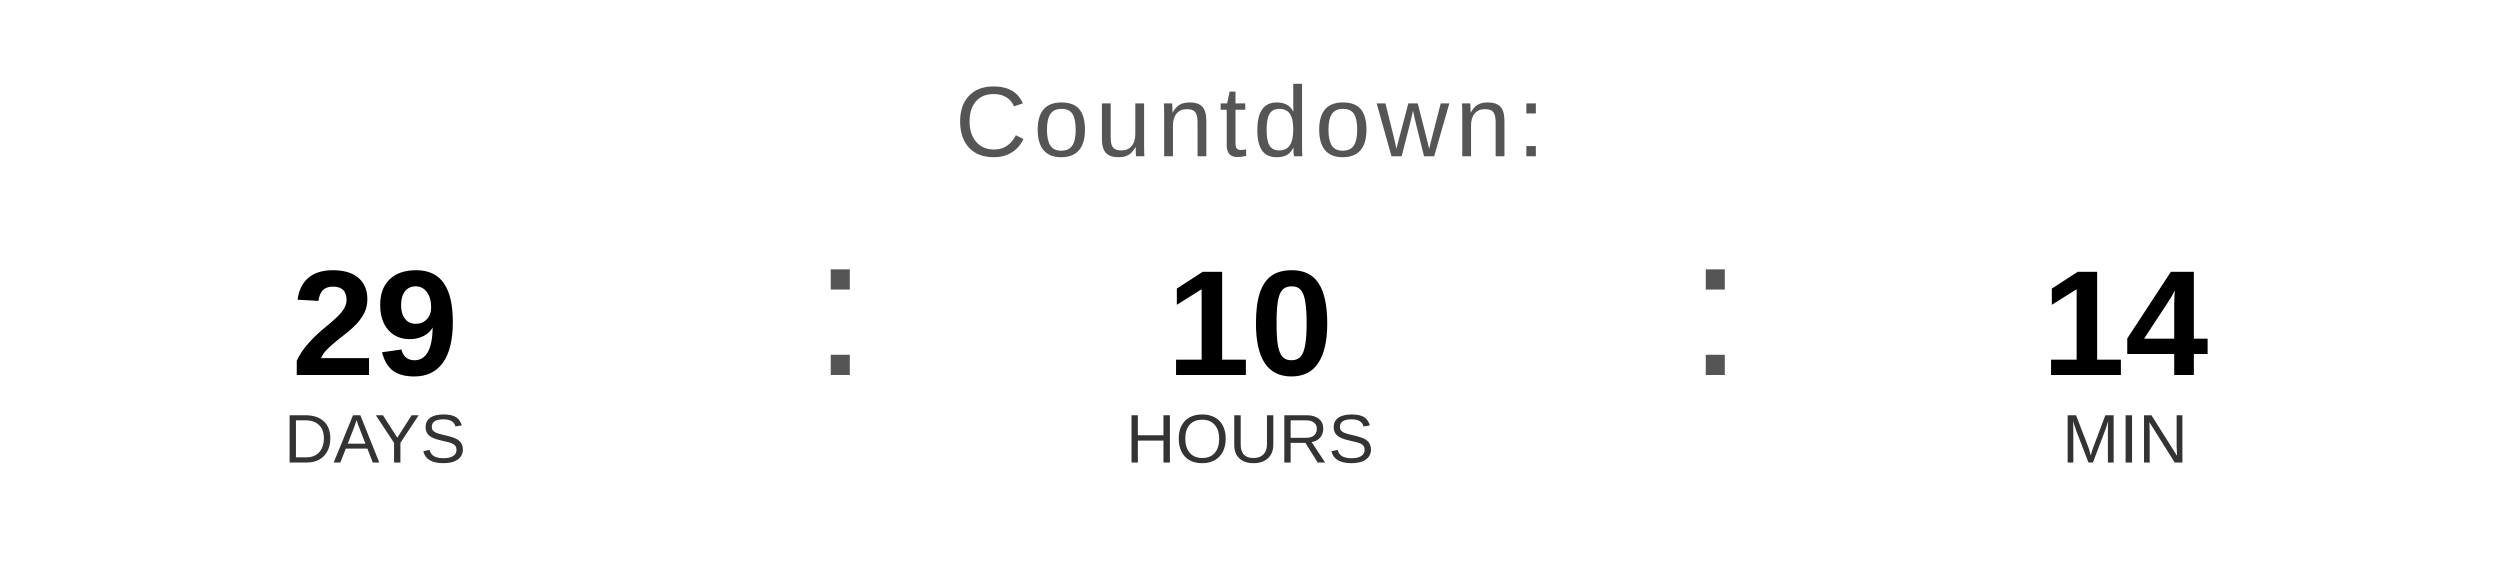
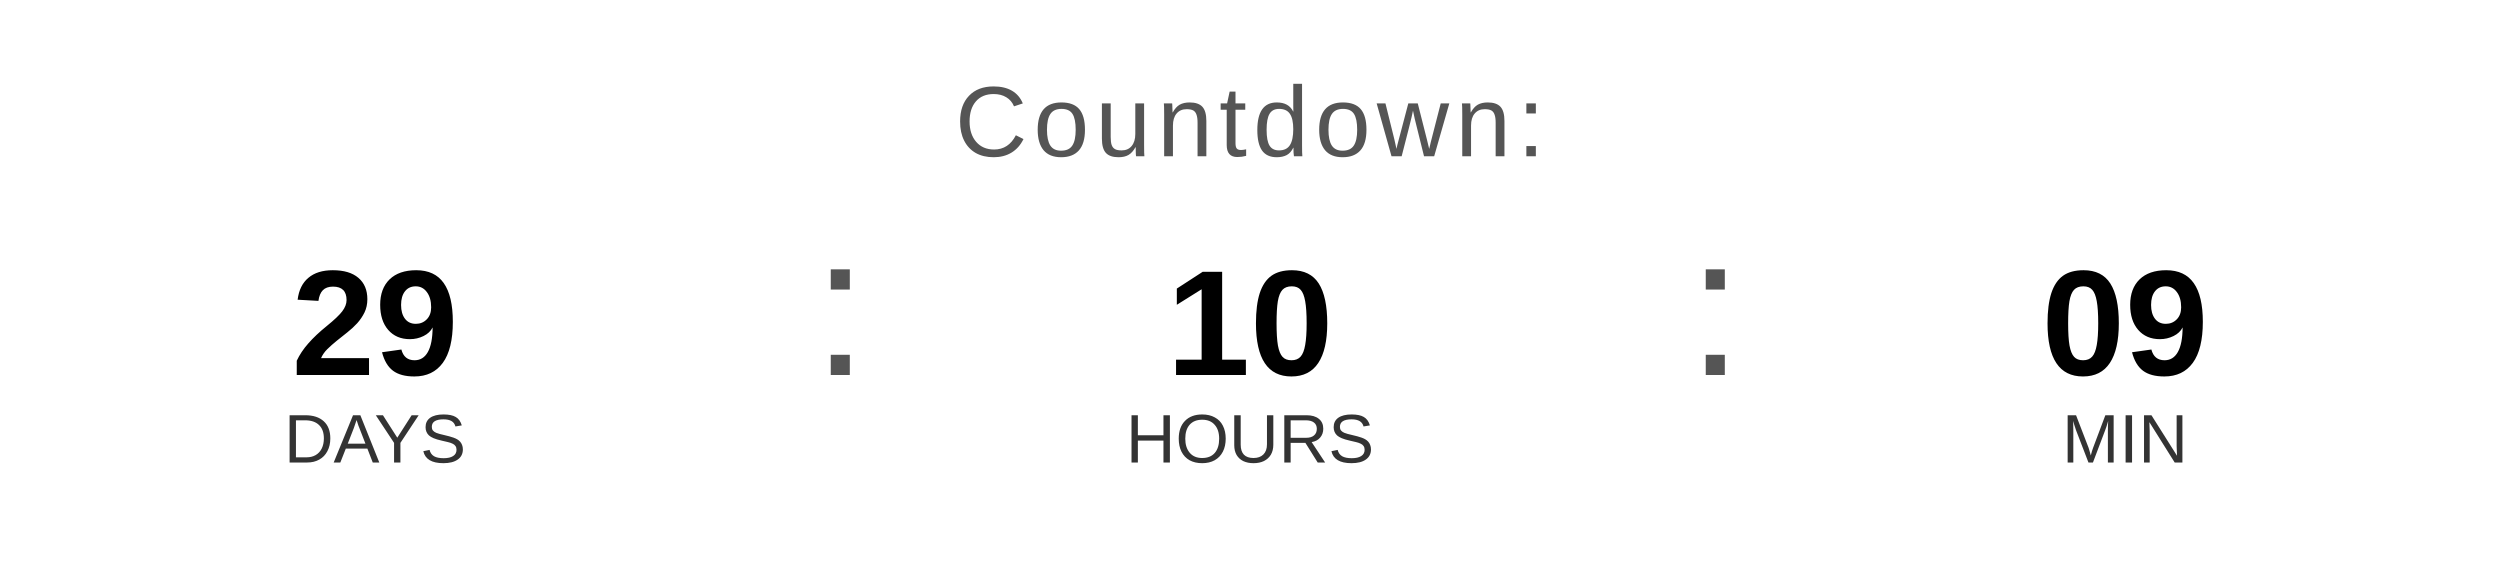
<svg xmlns="http://www.w3.org/2000/svg" width="400" height="90" viewBox="0 0 400 90">
  <text x="200" y="25" font-family="Arial, Helvetica, sans-serif" font-size="16" fill="#555555" text-anchor="middle" letter-spacing="1">
    Countdown:
  </text>
  <text x="60" y="60" font-family="Arial, Helvetica, sans-serif" font-size="24" font-weight="bold" fill="#000000" text-anchor="middle">29</text>
  <text x="60" y="74" font-family="Arial, Helvetica, sans-serif" font-size="11" fill="#333333" text-anchor="middle">DAYS</text>
  <text x="130" y="60" font-family="Arial, sans-serif" font-size="32" fill="#555555">:</text>
  <text x="200" y="60" font-family="Arial, Helvetica, sans-serif" font-size="24" font-weight="bold" fill="#000000" text-anchor="middle">10</text>
  <text x="200" y="74" font-family="Arial, Helvetica, sans-serif" font-size="11" fill="#333333" text-anchor="middle">HOURS</text>
  <text x="270" y="60" font-family="Arial, sans-serif" font-size="32" fill="#555555">:</text>
-   <text x="340" y="60" font-family="Arial, Helvetica, sans-serif" font-size="24" font-weight="bold" fill="#000000" text-anchor="middle">14</text>
+   <text x="340" y="60" font-family="Arial, Helvetica, sans-serif" font-size="24" font-weight="bold" fill="#000000" text-anchor="middle">09</text>
  <text x="340" y="74" font-family="Arial, Helvetica, sans-serif" font-size="11" fill="#333333" text-anchor="middle">MIN</text>
</svg>
